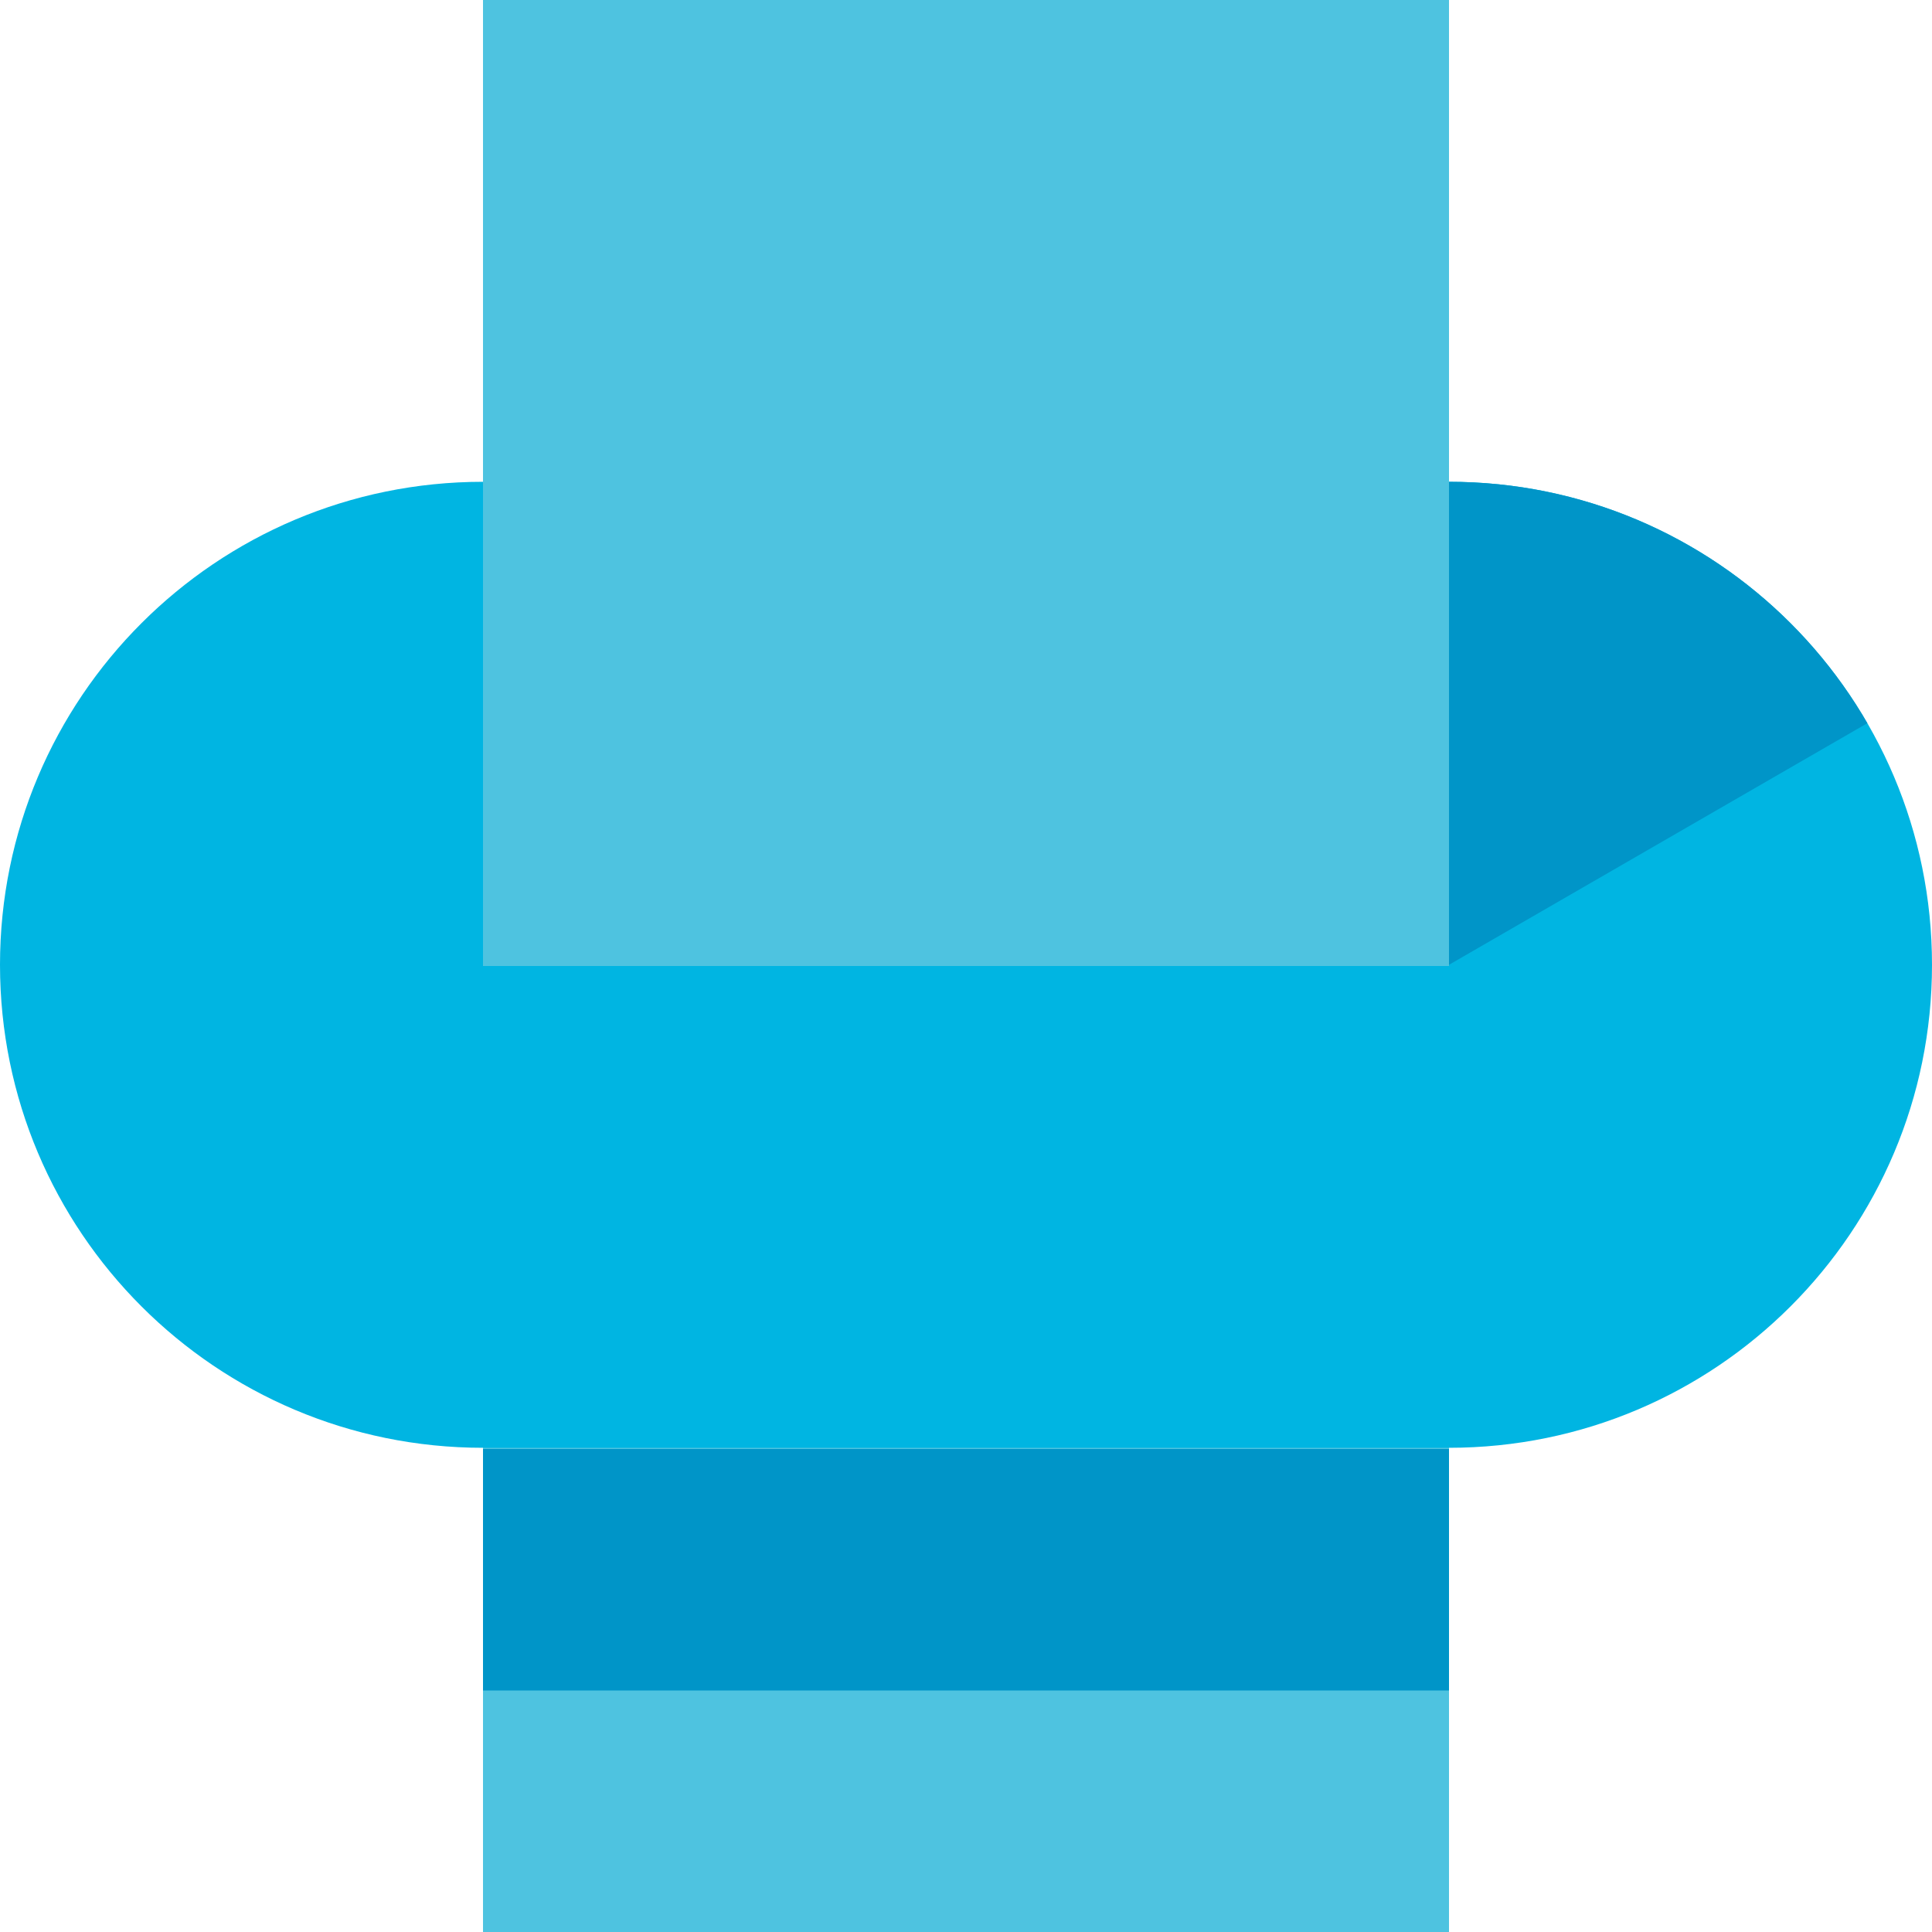
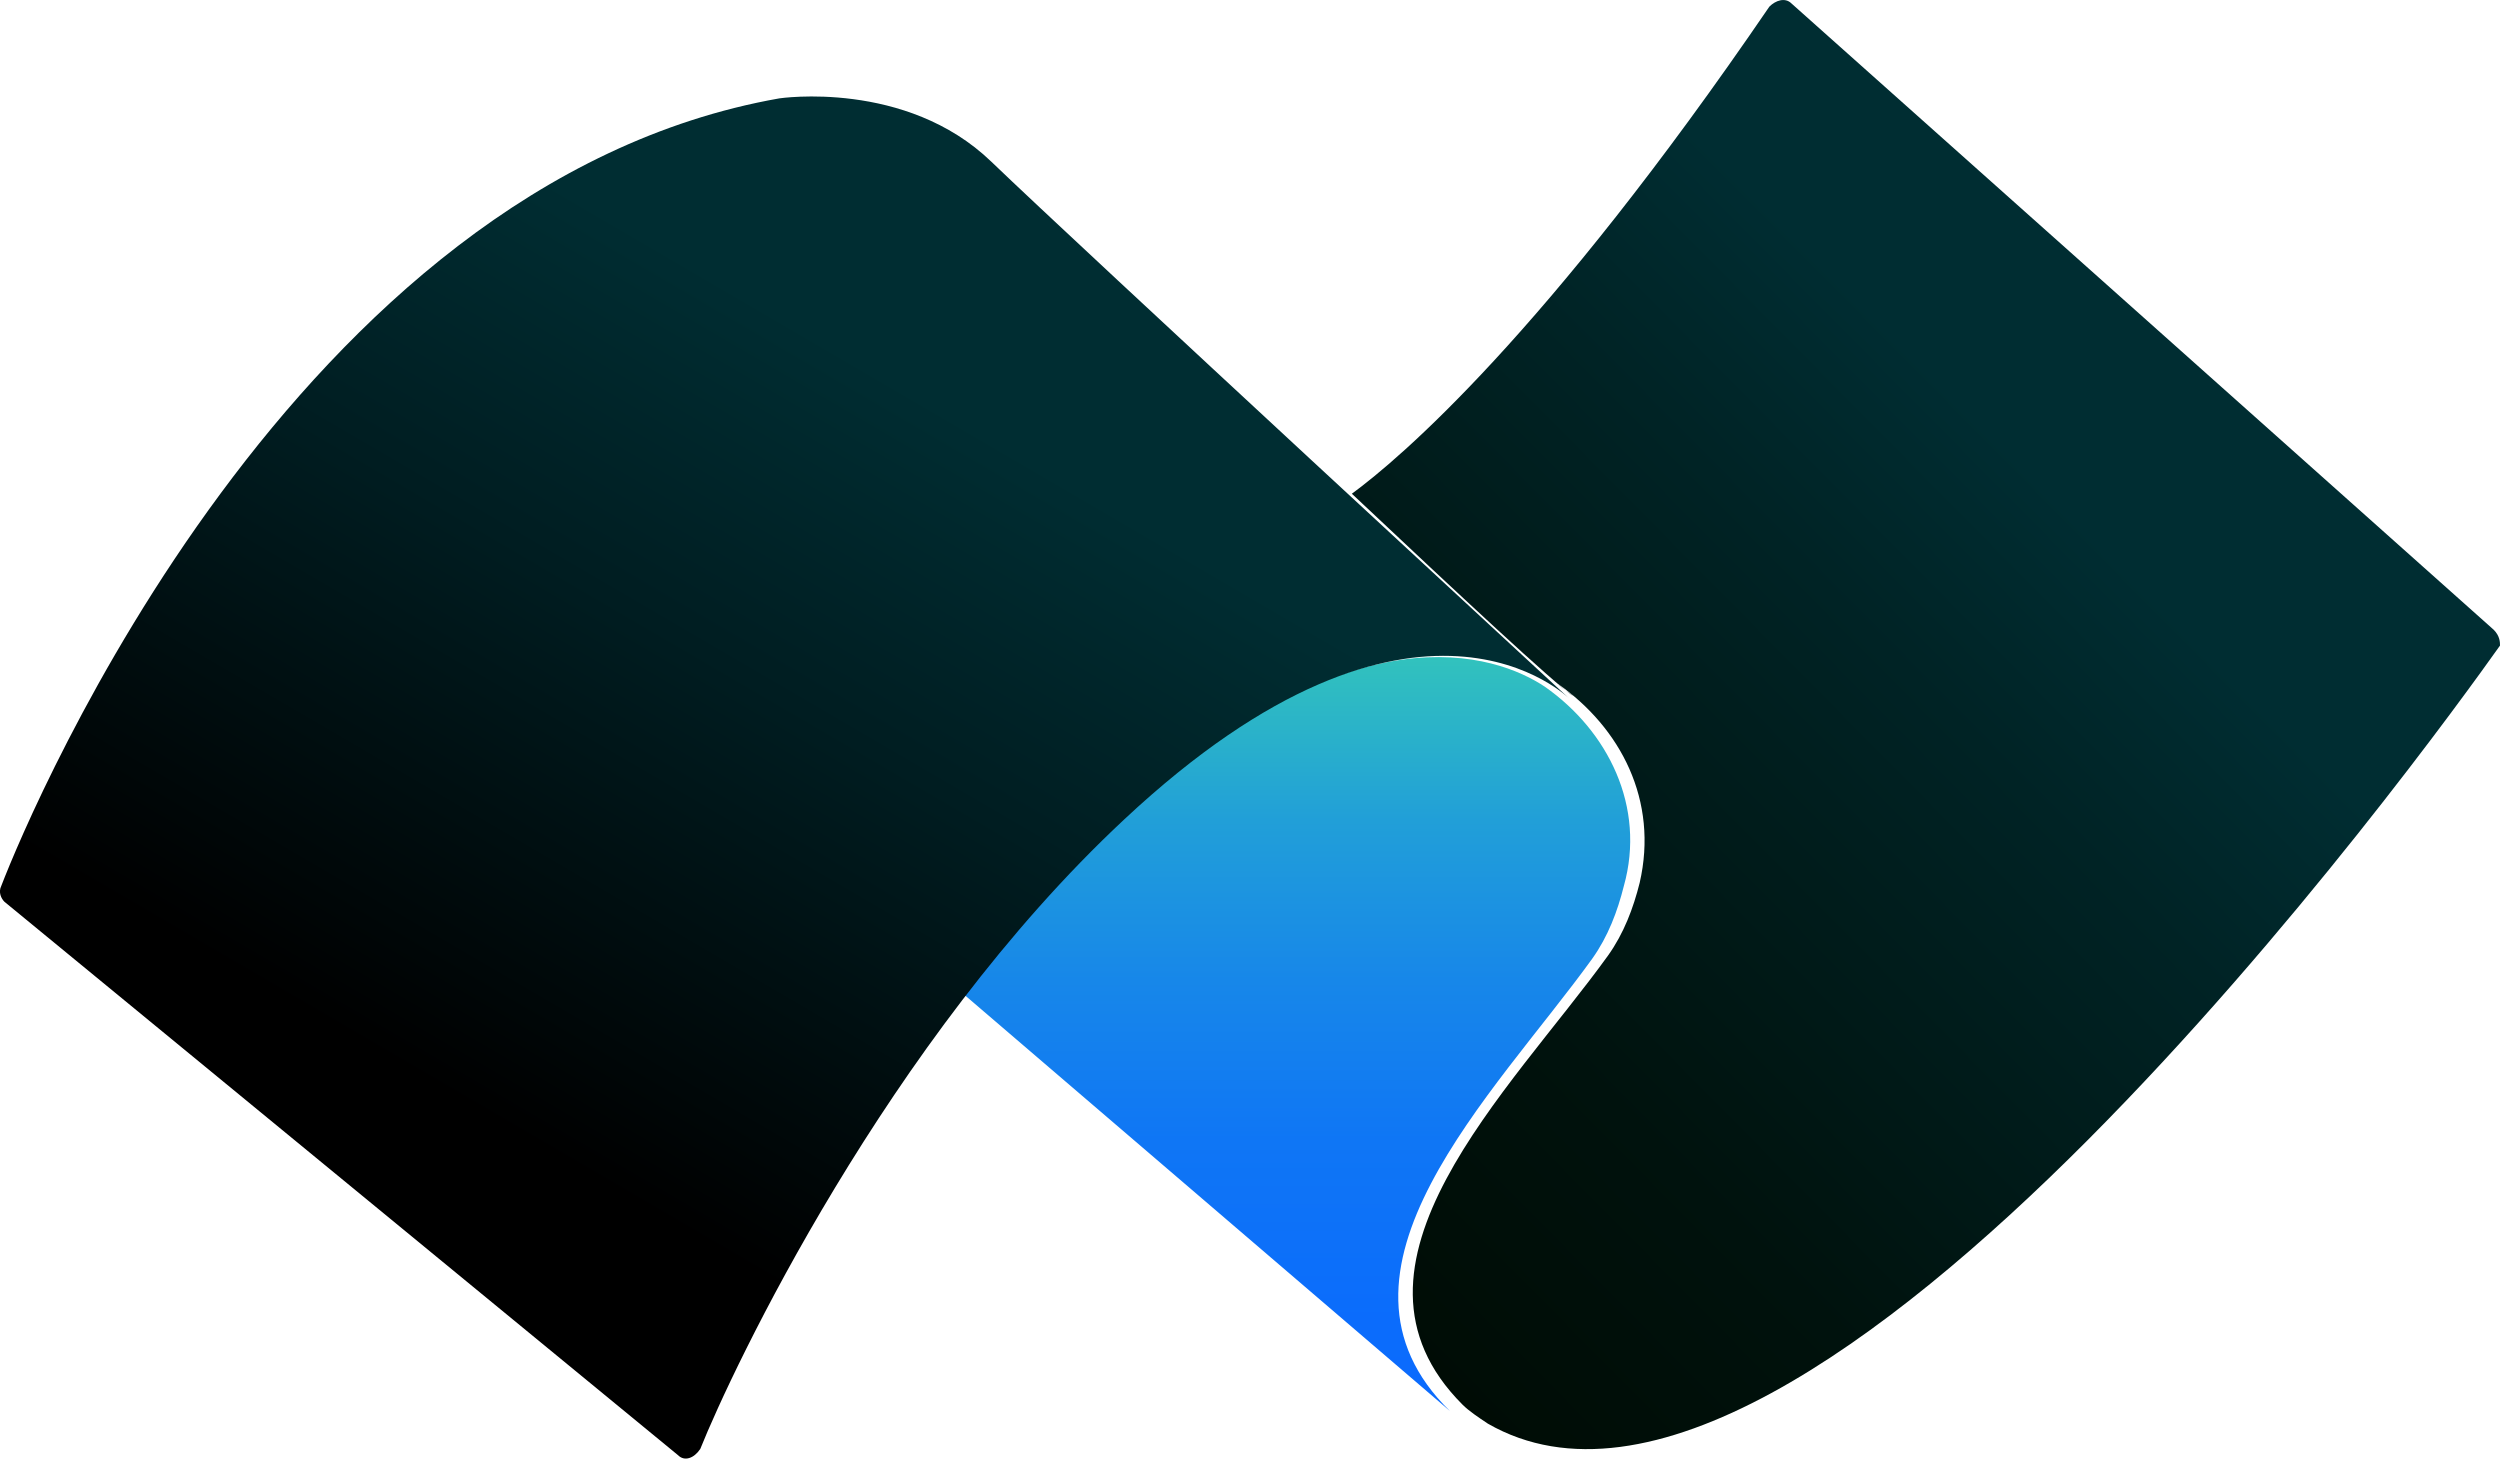
- <svg xmlns="http://www.w3.org/2000/svg" xmlns:xlink="http://www.w3.org/1999/xlink" version="1.1" id="FAX.PLUS_x5F_Sign_x5F_RGB" x="0" y="0" xml:space="preserve" width="160" height="160">
-   <style type="text/css" id="style5686">.st1{fill:#4ec3e0}</style>
-   <g id="Sign_8_" transform="translate(-80 -80)">
-     <path id="Paper_x5F_beneath_8_" class="st1" d="M120 160h80v80h-80z" />
-     <path id="Paper_x5F_beneath_x5F_shadow_8_" fill="#0095c8" d="M120 200h80v20h-80z" />
-     <path id="Fax_8_" d="M80 159.9c0-22.1 17.9-40 40-40h80c22.1 0 40 17.9 40 40s-17.9 40-40 40h-80c-22.1 0-40-17.9-40-40z" fill="#00b5e2" />
-     <g id="Paper_x5F_top_x5F_shadow_15_">
-       <defs id="defs5693">
-         <path id="Paper_x5F_top_x5F_shadow_x5F_mask_8_" d="M80 159.9c0-22.1 17.9-40 40-40h80c22.1 0 40 17.9 40 40s-17.9 40-40 40h-80c-22.1 0-40-17.9-40-40z" />
-       </defs>
-       <clipPath id="Paper_x5F_top_x5F_shadow_x5F_mask_1_">
-         <use xlink:href="#Paper_x5F_top_x5F_shadow_x5F_mask_8_" id="use5695" x="0" y="0" width="100%" height="100%" overflow="visible" />
-       </clipPath>
-       <path id="Paper_x5F_top_x5F_shadow_16_" clip-path="url(#Paper_x5F_top_x5F_shadow_x5F_mask_1_)" fill="#0095c8" d="M240 136.8l-40-23.1v46.2z" />
-     </g>
-     <path id="Paper_x5F_top_12_" class="st1" d="M120 80h80v80h-80z" />
-   </g>
+ <svg xmlns="http://www.w3.org/2000/svg" viewBox="0 0 79.04 46.11">
+   <defs>
+     <linearGradient id="a" x1="40.31" x2="69.14" y1="-309.54" y2="-281.04" gradientTransform="matrix(1 0 0 -1 0 -270.98)" gradientUnits="userSpaceOnUse">
+       <stop offset="0" stop-color="#000c05" />
+       <stop offset=".25" stop-color="#00120d" />
+       <stop offset=".65" stop-color="#002325" />
+       <stop offset=".83" stop-color="#002d32" />
+     </linearGradient>
+     <linearGradient id="b" x1="49.25" x2="49.55" y1="-292.23" y2="-291.93" gradientTransform="matrix(1 0 0 -1 0 -270.98)" gradientUnits="userSpaceOnUse">
+       <stop offset="0" stop-color="#000c05" />
+       <stop offset=".21" stop-color="#00120d" />
+       <stop offset=".54" stop-color="#002225" />
+       <stop offset=".83" stop-color="#00343f" />
+     </linearGradient>
+     <linearGradient id="c" x1="40.99" x2="40.99" y1="-283.65" y2="-346.88" gradientTransform="matrix(1 0 0 -1 0 -270.98)" gradientUnits="userSpaceOnUse">
+       <stop offset=".06" stop-color="#3fe3a7" />
+       <stop offset=".14" stop-color="#2fbdc1" />
+       <stop offset=".21" stop-color="#219fd8" />
+       <stop offset=".29" stop-color="#1787e9" />
+       <stop offset=".37" stop-color="#0f76f5" />
+       <stop offset=".46" stop-color="#0b6cfc" />
+       <stop offset=".57" stop-color="#0a69ff" />
+     </linearGradient>
+     <linearGradient id="d" x1="14.65" x2="35.04" y1="-312.92" y2="-278" gradientTransform="matrix(1 0 0 -1 0 -270.98)" gradientUnits="userSpaceOnUse">
+       <stop offset=".15" />
+       <stop offset=".55" stop-color="#001d21" />
+       <stop offset=".81" stop-color="#002d32" />
+     </linearGradient>
+   </defs>
+   <path d="M78.84 19.91 56.64.11c-.2-.2-.5-.1-.7.1-7.1 10.4-11.7 14.3-13.2 15.4 3.4 3.2 6.4 6 7 6.4l.1.1-.1-.1c-.1-.1-.3-.2-.5-.4 2 1.4 3.2 3.7 2.6 6.3-.2.8-.5 1.6-1 2.3-3.1 4.3-9 9.8-4.6 14.2.2.2.5.4.8.6 10.1 5.8 29.8-21.5 32-24.6 0-.1 0-.3-.2-.5" style="stroke-width:0;fill:url(#a)" />
+   <path d="M49.94 21.41c-.3-.2-.7-.4-1.1-.6.4.2.8.4 1.1.6" style="fill:url(#b);stroke-width:0" />
+   <path d="M48.84 21.71c-1.5-1-6.1-2.7-13.5 4.3-1.8 1.7-3.4 3.5-4.9 5.4l15.4 13.2c-4.5-4.4 1.4-10 4.5-14.3.5-.7.8-1.5 1-2.3.7-2.5-.5-4.9-2.5-6.3" style="fill:url(#c);stroke-width:0" />
+   <path d="M35.54 25.91c9.3-8.7 14.1-3.8 14.1-3.8s-15.6-14.4-18.3-17-6.7-2-6.7-2c-15.3 2.7-23.6 22.3-24.6 24.9-.1.2 0 .4.1.5l21.3 17.5c.2.2.5.1.7-.2 1-2.5 5.9-12.9 13.4-19.9" style="fill:url(#d);stroke-width:0" />
</svg>
